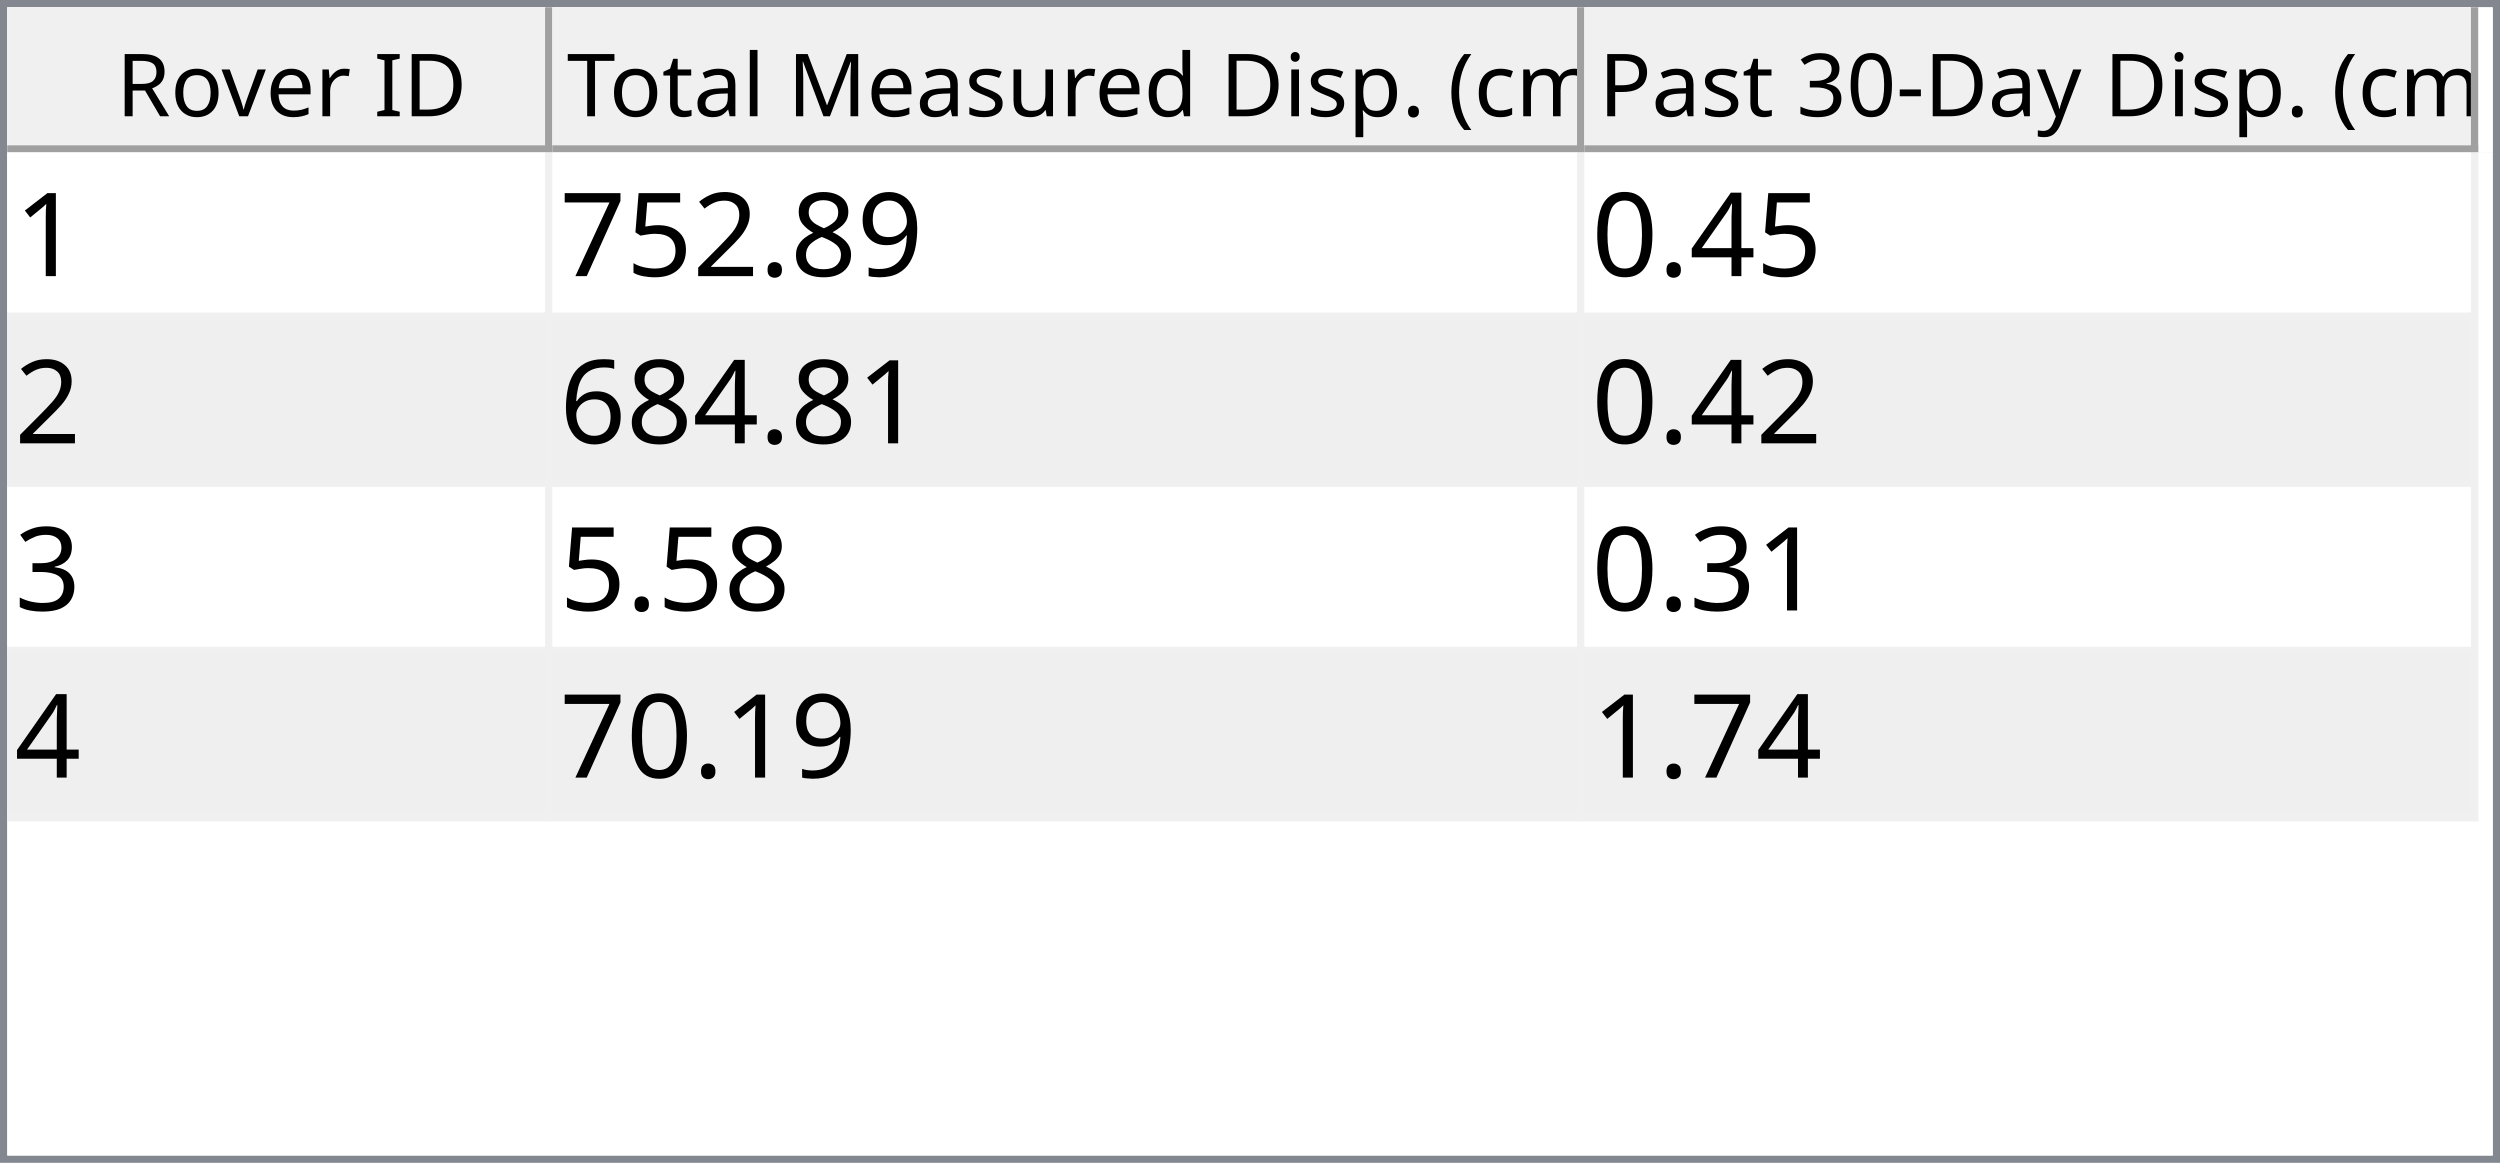
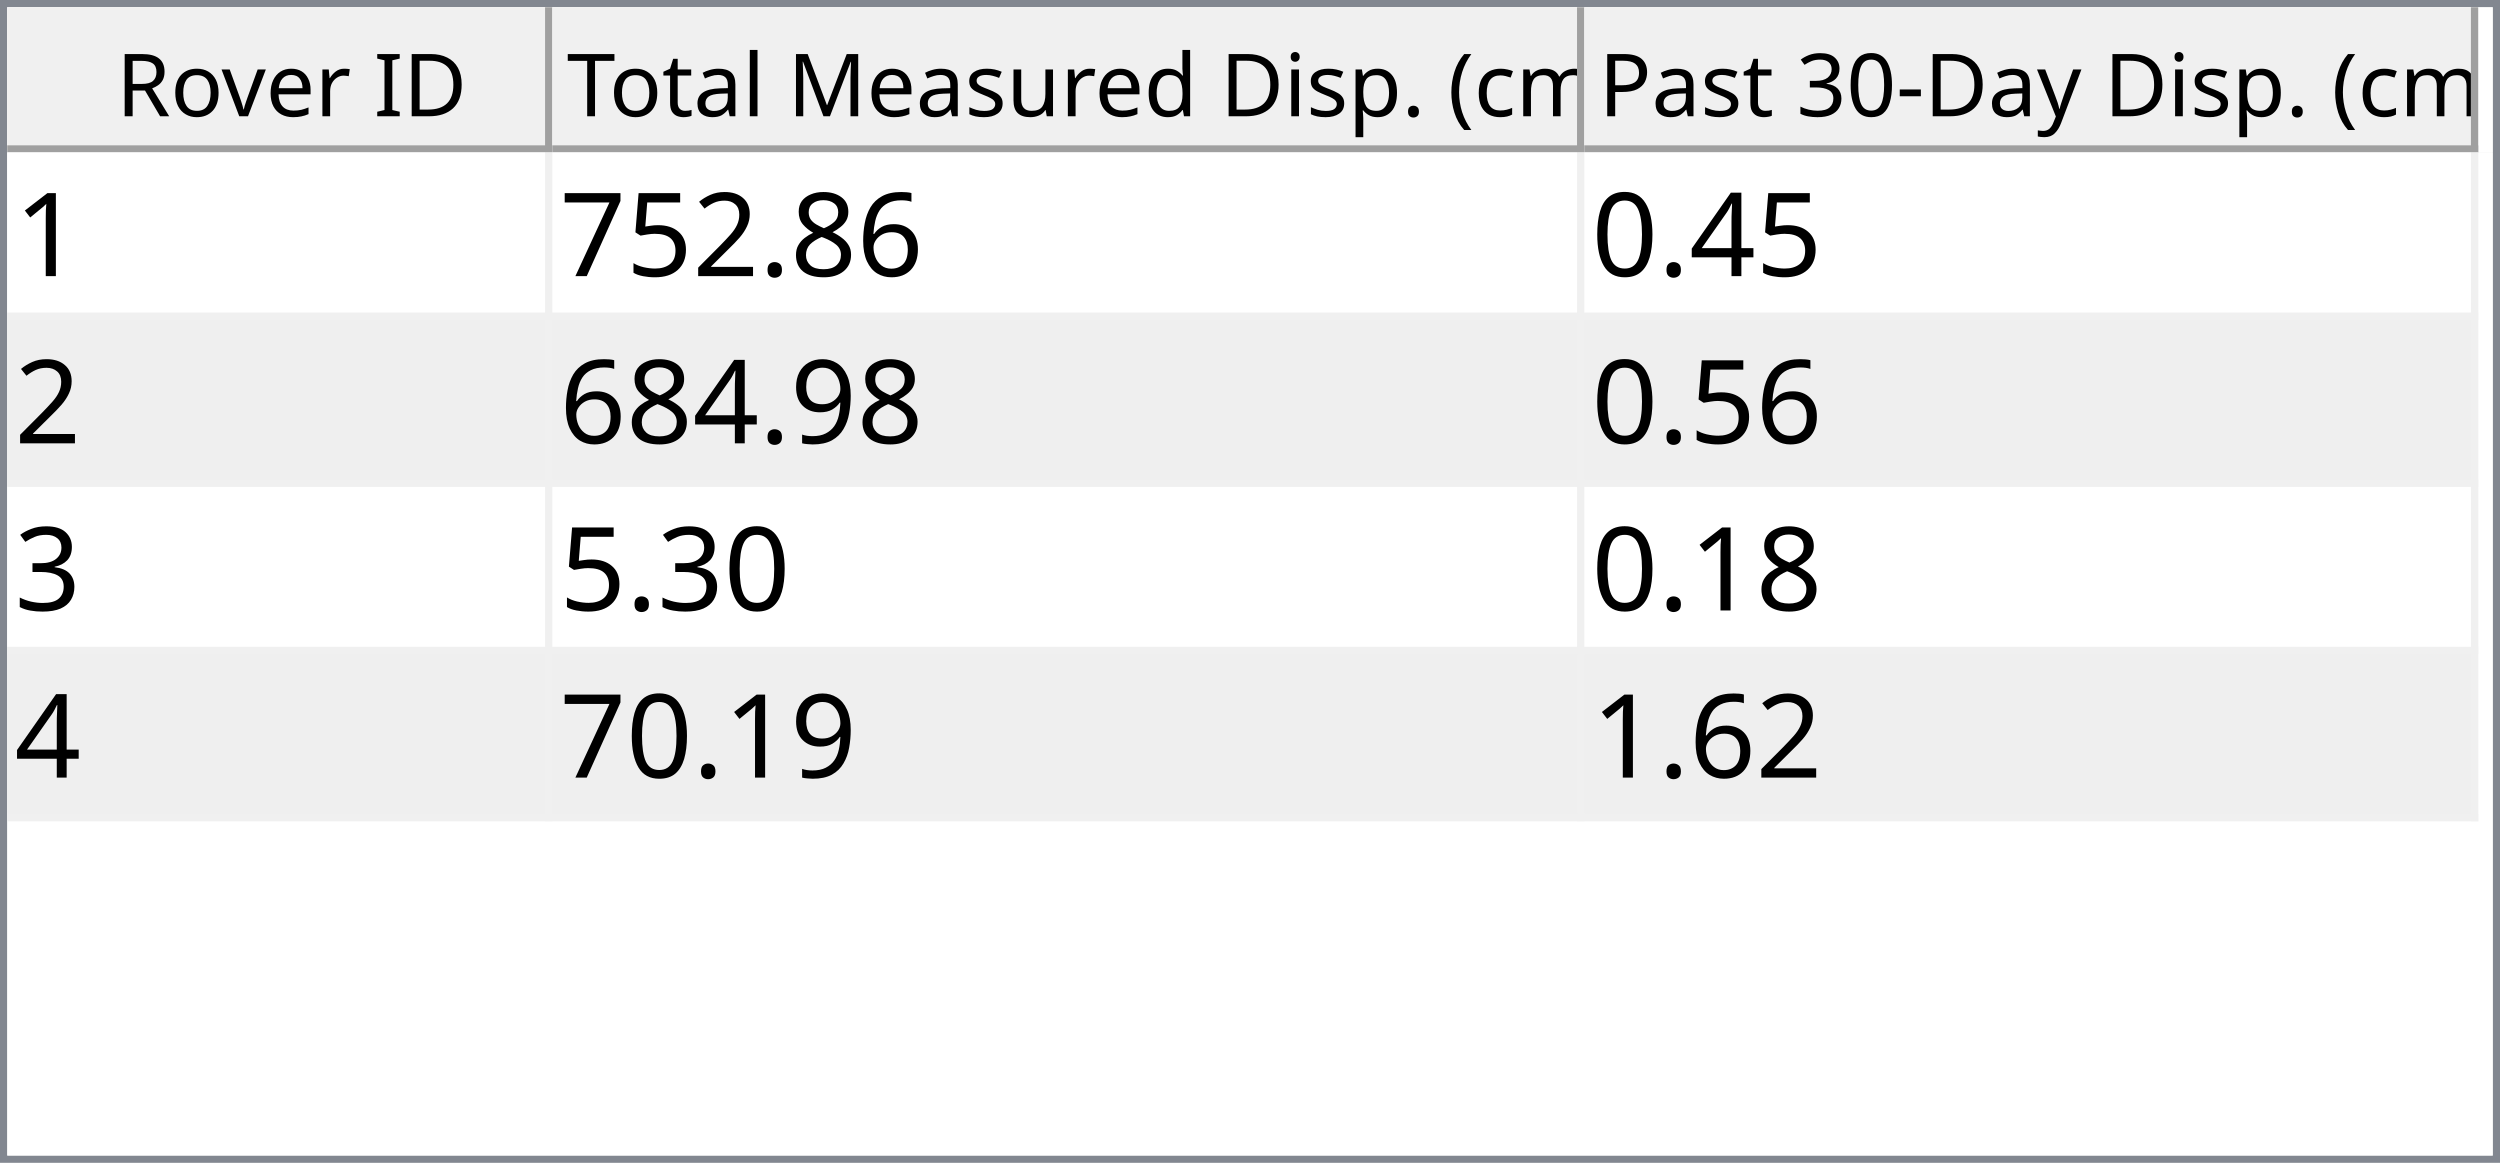
<svg xmlns="http://www.w3.org/2000/svg" style="fill-opacity:1; color-rendering:auto; color-interpolation:auto; text-rendering:auto; stroke:black; stroke-linecap:square; stroke-miterlimit:10; shape-rendering:auto; stroke-opacity:1; fill:black; stroke-dasharray:none; font-weight:normal; stroke-width:1; font-family:'Dialog'; font-style:normal; stroke-linejoin:miter; font-size:12px; stroke-dashoffset:0; image-rendering:auto;" width="344" height="160">
  <defs id="genericDefs" />
  <g>
    <defs id="defs1">
      <clipPath clipPathUnits="userSpaceOnUse" id="clipPath1">
        <path d="M0 0 L344 0 L344 160 L0 160 L0 0 Z" />
      </clipPath>
      <clipPath clipPathUnits="userSpaceOnUse" id="clipPath2">
        <path d="M0 0 L0 160 L344 160 L344 0 Z" />
      </clipPath>
      <clipPath clipPathUnits="userSpaceOnUse" id="clipPath3">
        <path d="M0 0 L0 20 L342 20 L342 0 Z" />
      </clipPath>
      <clipPath clipPathUnits="userSpaceOnUse" id="clipPath4">
        <path d="M0 0 L0 20 L75 20 L75 0 Z" />
      </clipPath>
      <clipPath clipPathUnits="userSpaceOnUse" id="clipPath5">
        <path d="M1 1 L1 19 L74 19 L74 1 Z" />
      </clipPath>
      <clipPath clipPathUnits="userSpaceOnUse" id="clipPath6">
        <path d="M0 0 L0 18 L73 18 L73 0 Z" />
      </clipPath>
      <clipPath clipPathUnits="userSpaceOnUse" id="clipPath7">
        <path d="M-0.5 -0.5 L-0.5 19.5 L74.5 19.5 L74.5 -0.5 Z" />
      </clipPath>
      <clipPath clipPathUnits="userSpaceOnUse" id="clipPath8">
        <path d="M0 0 L0 20 L142 20 L142 0 Z" />
      </clipPath>
      <clipPath clipPathUnits="userSpaceOnUse" id="clipPath9">
        <path d="M1 1 L1 19 L141 19 L141 1 Z" />
      </clipPath>
      <clipPath clipPathUnits="userSpaceOnUse" id="clipPath10">
        <path d="M0 0 L0 18 L140 18 L140 0 Z" />
      </clipPath>
      <clipPath clipPathUnits="userSpaceOnUse" id="clipPath11">
        <path d="M-0.5 -0.5 L-0.5 19.5 L141.5 19.5 L141.5 -0.5 Z" />
      </clipPath>
      <clipPath clipPathUnits="userSpaceOnUse" id="clipPath12">
        <path d="M0 0 L0 20 L123 20 L123 0 Z" />
      </clipPath>
      <clipPath clipPathUnits="userSpaceOnUse" id="clipPath13">
        <path d="M1 1 L1 19 L122 19 L122 1 Z" />
      </clipPath>
      <clipPath clipPathUnits="userSpaceOnUse" id="clipPath14">
        <path d="M0 0 L0 18 L121 18 L121 0 Z" />
      </clipPath>
      <clipPath clipPathUnits="userSpaceOnUse" id="clipPath15">
        <path d="M-0.5 -0.5 L-0.5 19.5 L122.5 19.5 L122.5 -0.5 Z" />
      </clipPath>
      <clipPath clipPathUnits="userSpaceOnUse" id="clipPath16">
        <path d="M0 0 L0 138 L342 138 L342 0 Z" />
      </clipPath>
      <clipPath clipPathUnits="userSpaceOnUse" id="clipPath17">
        <path d="M0 0 L0 92 L340 92 L340 0 Z" />
      </clipPath>
      <clipPath clipPathUnits="userSpaceOnUse" id="clipPath18">
        <path d="M-0.5 -0.5 L-0.5 91.5 L339.5 91.5 L339.5 -0.5 Z" />
      </clipPath>
      <clipPath clipPathUnits="userSpaceOnUse" id="clipPath19">
        <path d="M0 0 L0 22 L74 22 L74 0 Z" />
      </clipPath>
      <clipPath clipPathUnits="userSpaceOnUse" id="clipPath20">
        <path d="M0 0 L0 22 L141 22 L141 0 Z" />
      </clipPath>
      <clipPath clipPathUnits="userSpaceOnUse" id="clipPath21">
        <path d="M0 0 L0 22 L122 22 L122 0 Z" />
      </clipPath>
      <font horiz-adv-x="64.551" id="font1">
        <font-face ascent="107.91" descent="25.098" units-per-em="100" style="font-style:normal; font-family:Segoe UI; font-weight:normal;" />
        <missing-glyph horiz-adv-x="64.551" d="M8.109 0 L8.109 68.266 L56.453 68.266 L56.453 0 L8.109 0 ZM15.328 7.234 L49.219 7.234 L49.219 61.031 L15.328 61.031 L15.328 7.234 Z" />
        <glyph unicode="D" horiz-adv-x="70.117" d="M9.188 0 L9.188 70.016 L28.516 70.016 Q65.531 70.016 65.531 35.891 Q65.531 19.672 55.25 9.836 Q44.969 0 27.734 0 L9.188 0 ZM17.391 62.594 L17.391 7.422 L27.828 7.422 Q41.609 7.422 49.273 14.797 Q56.938 22.172 56.938 35.688 Q56.938 62.594 28.328 62.594 L17.391 62.594 Z" />
        <glyph unicode="I" horiz-adv-x="26.611" d="M17.391 0 L9.188 0 L9.188 70.016 L17.391 70.016 L17.391 0 Z" />
        <glyph unicode=" " horiz-adv-x="27.393" d="" />
        <glyph unicode="r" horiz-adv-x="34.766" d="M34.188 41.891 Q32.078 43.5 28.125 43.5 Q23 43.5 19.555 38.672 Q16.109 33.844 16.109 25.484 L16.109 0 L8.109 0 L8.109 50 L16.109 50 L16.109 39.703 L16.312 39.703 Q18.016 44.969 21.531 47.922 Q25.047 50.875 29.391 50.875 Q32.516 50.875 34.188 50.203 L34.188 41.891 Z" />
        <glyph unicode="e" horiz-adv-x="52.295" d="M48.297 23 L12.984 23 Q13.188 14.656 17.484 10.109 Q21.781 5.562 29.297 5.562 Q37.75 5.562 44.828 11.141 L44.828 3.609 Q38.234 -1.172 27.391 -1.172 Q16.797 -1.172 10.742 5.641 Q4.688 12.453 4.688 24.812 Q4.688 36.469 11.305 43.82 Q17.922 51.172 27.734 51.172 Q37.547 51.172 42.922 44.828 Q48.297 38.484 48.297 27.203 L48.297 23 ZM40.094 29.781 Q40.047 36.719 36.75 40.578 Q33.453 44.438 27.594 44.438 Q21.922 44.438 17.969 40.383 Q14.016 36.328 13.094 29.781 L40.094 29.781 Z" />
        <glyph unicode="v" horiz-adv-x="47.9" d="M47.406 50 L27.484 0 L19.625 0 L0.688 50 L9.469 50 L22.172 13.672 Q23.578 9.672 23.922 6.688 L24.125 6.688 Q24.609 10.453 25.688 13.484 L38.969 50 L47.406 50 Z" />
        <glyph unicode="o" horiz-adv-x="58.594" d="M29 -1.172 Q17.922 -1.172 11.305 5.836 Q4.688 12.844 4.688 24.422 Q4.688 37.016 11.57 44.094 Q18.453 51.172 30.172 51.172 Q41.359 51.172 47.633 44.289 Q53.906 37.406 53.906 25.203 Q53.906 13.234 47.141 6.031 Q40.375 -1.172 29 -1.172 ZM29.594 44.438 Q21.875 44.438 17.383 39.188 Q12.891 33.938 12.891 24.703 Q12.891 15.828 17.43 10.695 Q21.969 5.562 29.594 5.562 Q37.359 5.562 41.531 10.594 Q45.703 15.625 45.703 24.906 Q45.703 34.281 41.531 39.359 Q37.359 44.438 29.594 44.438 Z" />
        <glyph unicode="R" horiz-adv-x="59.814" d="M59.375 0 L49.609 0 L37.891 19.625 Q36.281 22.359 34.766 24.289 Q33.25 26.219 31.664 27.438 Q30.078 28.656 28.25 29.219 Q26.422 29.781 24.125 29.781 L17.391 29.781 L17.391 0 L9.188 0 L9.188 70.016 L30.078 70.016 Q34.672 70.016 38.555 68.867 Q42.438 67.719 45.289 65.375 Q48.141 63.031 49.758 59.547 Q51.375 56.062 51.375 51.375 Q51.375 47.703 50.273 44.656 Q49.172 41.609 47.148 39.211 Q45.125 36.812 42.266 35.133 Q39.406 33.453 35.844 32.516 L35.844 32.328 Q37.594 31.547 38.891 30.547 Q40.188 29.547 41.359 28.18 Q42.531 26.812 43.68 25.078 Q44.828 23.344 46.234 21.047 L59.375 0 ZM17.391 62.594 L17.391 37.203 L28.516 37.203 Q31.594 37.203 34.203 38.133 Q36.812 39.062 38.719 40.797 Q40.625 42.531 41.703 45.047 Q42.781 47.562 42.781 50.688 Q42.781 56.297 39.141 59.445 Q35.5 62.594 28.609 62.594 L17.391 62.594 Z" />
        <glyph unicode=")" horiz-adv-x="30.176" d="M8.297 -15.922 L1.172 -15.922 Q16.406 2.344 16.406 26.812 Q16.406 51.469 1.078 70.016 L8.297 70.016 Q23.531 52.156 23.531 26.703 Q23.531 1.375 8.297 -15.922 Z" />
        <glyph unicode="m" horiz-adv-x="86.133" d="M79.109 0 L71.094 0 L71.094 28.719 Q71.094 37.016 68.531 40.727 Q65.969 44.438 59.906 44.438 Q54.781 44.438 51.195 39.75 Q47.609 35.062 47.609 28.516 L47.609 0 L39.594 0 L39.594 29.688 Q39.594 44.438 28.219 44.438 Q22.953 44.438 19.531 40.016 Q16.109 35.594 16.109 28.516 L16.109 0 L8.109 0 L8.109 50 L16.109 50 L16.109 42.094 L16.312 42.094 Q21.625 51.172 31.844 51.172 Q36.969 51.172 40.773 48.312 Q44.578 45.453 46 40.828 Q51.562 51.172 62.594 51.172 Q79.109 51.172 79.109 30.812 L79.109 0 Z" />
        <glyph unicode="c" horiz-adv-x="46.191" d="M42.188 2.297 Q36.422 -1.172 28.516 -1.172 Q17.828 -1.172 11.258 5.789 Q4.688 12.75 4.688 23.828 Q4.688 36.188 11.766 43.68 Q18.844 51.172 30.672 51.172 Q37.25 51.172 42.281 48.734 L42.281 40.531 Q36.719 44.438 30.375 44.438 Q22.703 44.438 17.797 38.945 Q12.891 33.453 12.891 24.516 Q12.891 15.719 17.508 10.641 Q22.125 5.562 29.891 5.562 Q36.422 5.562 42.188 9.906 L42.188 2.297 Z" />
        <glyph unicode="(" horiz-adv-x="30.176" d="M29.109 -15.922 L21.969 -15.922 Q6.844 1.375 6.844 26.703 Q6.844 52.156 21.969 70.016 L29.203 70.016 Q13.875 51.469 13.875 26.812 Q13.875 2.344 29.109 -15.922 Z" />
        <glyph unicode="." horiz-adv-x="21.68" d="M10.891 -1.078 Q8.641 -1.078 7.055 0.539 Q5.469 2.156 5.469 4.391 Q5.469 6.641 7.055 8.273 Q8.641 9.906 10.891 9.906 Q13.188 9.906 14.797 8.273 Q16.406 6.641 16.406 4.391 Q16.406 2.156 14.797 0.539 Q13.188 -1.078 10.891 -1.078 Z" />
        <glyph unicode="p" horiz-adv-x="58.789" d="M16.312 7.234 L16.109 7.234 L16.109 -23 L8.109 -23 L8.109 50 L16.109 50 L16.109 41.219 L16.312 41.219 Q22.219 51.172 33.594 51.172 Q43.266 51.172 48.688 44.461 Q54.109 37.75 54.109 26.469 Q54.109 13.922 48 6.375 Q41.891 -1.172 31.297 -1.172 Q21.578 -1.172 16.312 7.234 ZM16.109 27.391 L16.109 20.406 Q16.109 14.203 20.141 9.883 Q24.172 5.562 30.375 5.562 Q37.641 5.562 41.773 11.133 Q45.906 16.703 45.906 26.609 Q45.906 34.969 42.047 39.703 Q38.188 44.438 31.594 44.438 Q24.609 44.438 20.359 39.578 Q16.109 34.719 16.109 27.391 Z" />
        <glyph unicode="i" horiz-adv-x="24.219" d="M12.203 62.703 Q10.062 62.703 8.547 64.164 Q7.031 65.625 7.031 67.875 Q7.031 70.125 8.547 71.609 Q10.062 73.094 12.203 73.094 Q14.406 73.094 15.945 71.609 Q17.484 70.125 17.484 67.875 Q17.484 65.719 15.945 64.211 Q14.406 62.703 12.203 62.703 ZM16.109 0 L8.109 0 L8.109 50 L16.109 50 L16.109 0 Z" />
        <glyph unicode="d" horiz-adv-x="58.887" d="M50.781 0 L42.781 0 L42.781 8.5 L42.578 8.5 Q37.016 -1.172 25.391 -1.172 Q15.969 -1.172 10.328 5.539 Q4.688 12.25 4.688 23.828 Q4.688 36.234 10.938 43.703 Q17.188 51.172 27.594 51.172 Q37.891 51.172 42.578 43.062 L42.781 43.062 L42.781 74.031 L50.781 74.031 L50.781 0 ZM42.781 22.609 L42.781 29.984 Q42.781 36.031 38.773 40.234 Q34.766 44.438 28.609 44.438 Q21.297 44.438 17.094 39.062 Q12.891 33.688 12.891 24.219 Q12.891 15.578 16.922 10.57 Q20.953 5.562 27.734 5.562 Q34.422 5.562 38.602 10.398 Q42.781 15.234 42.781 22.609 Z" />
        <glyph unicode="u" horiz-adv-x="56.592" d="M48.531 0 L40.531 0 L40.531 7.906 L40.328 7.906 Q35.359 -1.172 24.906 -1.172 Q7.031 -1.172 7.031 20.125 L7.031 50 L14.984 50 L14.984 21.391 Q14.984 5.562 27.094 5.562 Q32.953 5.562 36.742 9.883 Q40.531 14.203 40.531 21.188 L40.531 50 L48.531 50 L48.531 0 Z" />
        <glyph unicode="s" horiz-adv-x="42.432" d="M5.078 1.812 L5.078 10.406 Q11.625 5.562 19.484 5.562 Q30.031 5.562 30.031 12.594 Q30.031 14.594 29.125 15.992 Q28.219 17.391 26.68 18.461 Q25.141 19.531 23.07 20.383 Q21 21.234 18.609 22.172 Q15.281 23.484 12.766 24.828 Q10.25 26.172 8.57 27.859 Q6.891 29.547 6.031 31.695 Q5.172 33.844 5.172 36.719 Q5.172 40.234 6.789 42.945 Q8.406 45.656 11.086 47.484 Q13.766 49.312 17.211 50.242 Q20.656 51.172 24.312 51.172 Q30.812 51.172 35.938 48.922 L35.938 40.828 Q30.422 44.438 23.25 44.438 Q21 44.438 19.195 43.922 Q17.391 43.406 16.094 42.477 Q14.797 41.547 14.086 40.258 Q13.375 38.969 13.375 37.406 Q13.375 35.453 14.086 34.133 Q14.797 32.812 16.164 31.789 Q17.531 30.766 19.484 29.938 Q21.438 29.109 23.922 28.125 Q27.25 26.859 29.883 25.516 Q32.516 24.172 34.375 22.484 Q36.234 20.797 37.234 18.602 Q38.234 16.406 38.234 13.375 Q38.234 9.672 36.602 6.938 Q34.969 4.203 32.234 2.398 Q29.5 0.594 25.93 -0.289 Q22.359 -1.172 18.453 -1.172 Q10.75 -1.172 5.078 1.812 Z" />
        <glyph unicode="M" horiz-adv-x="89.795" d="M80.562 0 L72.406 0 L72.406 46.969 Q72.406 52.547 73.094 60.594 L72.906 60.594 Q71.734 55.859 70.797 53.812 L46.875 0 L42.875 0 L19 53.422 Q17.969 55.766 16.891 60.594 L16.703 60.594 Q17.094 56.391 17.094 46.875 L17.094 0 L9.188 0 L9.188 70.016 L20.016 70.016 L41.5 21.188 Q44 15.578 44.734 12.797 L45.016 12.797 Q47.125 18.562 48.391 21.391 L70.312 70.016 L80.562 70.016 L80.562 0 Z" />
        <glyph unicode="l" horiz-adv-x="24.219" d="M16.109 0 L8.109 0 L8.109 74.031 L16.109 74.031 L16.109 0 Z" />
        <glyph unicode="a" horiz-adv-x="50.879" d="M43.891 0 L35.891 0 L35.891 7.812 L35.688 7.812 Q30.469 -1.172 20.312 -1.172 Q12.844 -1.172 8.617 2.781 Q4.391 6.734 4.391 13.281 Q4.391 27.297 20.906 29.594 L35.891 31.688 Q35.891 44.438 25.594 44.438 Q16.547 44.438 9.281 38.281 L9.281 46.484 Q16.656 51.172 26.266 51.172 Q43.891 51.172 43.891 32.516 L43.891 0 ZM35.891 25.297 L23.828 23.641 Q18.266 22.859 15.43 20.875 Q12.594 18.891 12.594 13.875 Q12.594 10.203 15.211 7.883 Q17.828 5.562 22.172 5.562 Q28.125 5.562 32.008 9.742 Q35.891 13.922 35.891 20.312 L35.891 25.297 Z" />
        <glyph unicode="t" horiz-adv-x="33.887" d="M31.297 0.484 Q28.469 -1.078 23.828 -1.078 Q10.688 -1.078 10.688 13.578 L10.688 43.172 L2.094 43.172 L2.094 50 L10.688 50 L10.688 62.203 L18.703 64.797 L18.703 50 L31.297 50 L31.297 43.172 L18.703 43.172 L18.703 14.984 Q18.703 9.969 20.414 7.82 Q22.125 5.672 26.078 5.672 Q29.109 5.672 31.297 7.328 L31.297 0.484 Z" />
        <glyph unicode="T" horiz-adv-x="52.393" d="M50.594 62.594 L30.375 62.594 L30.375 0 L22.172 0 L22.172 62.594 L2 62.594 L2 70.016 L50.594 70.016 L50.594 62.594 Z" />
        <glyph unicode="y" horiz-adv-x="48.389" d="M47.906 50 L24.906 -8.016 Q18.75 -23.531 7.625 -23.531 Q4.5 -23.531 2.391 -22.906 L2.391 -15.719 Q4.984 -16.609 7.125 -16.609 Q13.188 -16.609 16.219 -9.375 L20.219 0.094 L0.688 50 L9.578 50 L23.094 11.531 Q23.344 10.797 24.125 7.719 L24.422 7.719 Q24.656 8.891 25.391 11.422 L39.594 50 L47.906 50 Z" />
        <glyph unicode="-" horiz-adv-x="39.99" d="M33.688 24.703 L7.031 24.703 L7.031 31 L33.688 31 L33.688 24.703 Z" />
        <glyph unicode="0" horiz-adv-x="53.906" d="M49.812 35.297 Q49.812 26.516 48.219 19.727 Q46.625 12.938 43.625 8.273 Q40.625 3.609 36.258 1.195 Q31.891 -1.219 26.312 -1.219 Q21.047 -1.219 16.922 1.102 Q12.797 3.422 9.961 7.867 Q7.125 12.312 5.664 18.781 Q4.203 25.25 4.203 33.594 Q4.203 42.781 5.742 49.812 Q7.281 56.844 10.258 61.602 Q13.234 66.359 17.656 68.773 Q22.078 71.188 27.781 71.188 Q49.812 71.188 49.812 35.297 ZM41.609 34.516 Q41.609 64.406 27.391 64.406 Q12.406 64.406 12.406 33.984 Q12.406 5.609 27.094 5.609 Q41.609 5.609 41.609 34.516 Z" />
        <glyph unicode="3" horiz-adv-x="53.906" d="M46.531 19.828 Q46.531 15.094 44.75 11.211 Q42.969 7.328 39.719 4.57 Q36.469 1.812 31.93 0.297 Q27.391 -1.219 21.922 -1.219 Q11.922 -1.219 6 2.594 L6 11.188 Q13.094 5.609 22.219 5.609 Q25.875 5.609 28.828 6.539 Q31.781 7.469 33.906 9.227 Q36.031 10.984 37.18 13.477 Q38.328 15.969 38.328 19.094 Q38.328 32.812 18.797 32.812 L12.984 32.812 L12.984 39.594 L18.5 39.594 Q35.797 39.594 35.797 52.484 Q35.797 64.406 22.609 64.406 Q15.188 64.406 8.688 59.422 L8.688 67.188 Q15.375 71.188 24.609 71.188 Q29 71.188 32.57 69.969 Q36.141 68.75 38.68 66.555 Q41.219 64.359 42.609 61.281 Q44 58.203 44 54.5 Q44 40.672 30.031 36.719 L30.031 36.531 Q33.594 36.141 36.625 34.797 Q39.656 33.453 41.852 31.305 Q44.047 29.156 45.289 26.25 Q46.531 23.344 46.531 19.828 Z" />
        <glyph unicode="P" horiz-adv-x="56.006" d="M17.391 26.469 L17.391 0 L9.188 0 L9.188 70.016 L28.422 70.016 Q39.656 70.016 45.828 64.547 Q52 59.078 52 49.125 Q52 39.156 45.141 32.812 Q38.281 26.469 26.609 26.469 L17.391 26.469 ZM17.391 62.594 L17.391 33.891 L25.984 33.891 Q34.469 33.891 38.938 37.773 Q43.406 41.656 43.406 48.734 Q43.406 62.594 27 62.594 L17.391 62.594 Z" />
      </font>
      <font horiz-adv-x="75.0" id="font2">
        <font-face ascent="100.537" descent="21.973" units-per-em="100" style="font-style:normal; font-family:sans-serif; font-weight:normal;" />
        <missing-glyph horiz-adv-x="75.0" d="M12.5 0 L12.5 62.5 L62.5 62.5 L62.5 0 L12.5 0 ZM14.062 1.562 L60.938 1.562 L60.938 60.938 L14.062 60.938 L14.062 1.562 Z" />
        <glyph unicode="1" horiz-adv-x="55.615" d="M37.25 0 L28.469 0 L28.469 56 Q25.297 52.984 20.141 49.953 Q14.984 46.922 10.891 45.406 L10.891 53.906 Q18.266 57.375 23.781 62.305 Q29.297 67.234 31.594 71.875 L37.25 71.875 L37.25 0 Z" />
-         <glyph unicode="9" horiz-adv-x="55.615" d="M5.469 16.547 L13.922 17.328 Q14.984 11.375 18.016 8.688 Q21.047 6 25.781 6 Q29.828 6 32.883 7.859 Q35.938 9.719 37.891 12.82 Q39.844 15.922 41.164 21.195 Q42.484 26.469 42.484 31.938 Q42.484 32.516 42.438 33.688 Q39.797 29.5 35.234 26.883 Q30.672 24.266 25.344 24.266 Q16.453 24.266 10.305 30.711 Q4.156 37.156 4.156 47.703 Q4.156 58.594 10.578 65.234 Q17 71.875 26.656 71.875 Q33.641 71.875 39.43 68.117 Q45.219 64.359 48.219 57.398 Q51.219 50.438 51.219 37.25 Q51.219 23.531 48.242 15.406 Q45.266 7.281 39.383 3.031 Q33.5 -1.219 25.594 -1.219 Q17.188 -1.219 11.867 3.445 Q6.547 8.109 5.469 16.547 ZM41.453 48.141 Q41.453 55.719 37.43 60.156 Q33.406 64.594 27.734 64.594 Q21.875 64.594 17.531 59.812 Q13.188 55.031 13.188 47.406 Q13.188 40.578 17.312 36.305 Q21.438 32.031 27.484 32.031 Q33.594 32.031 37.523 36.305 Q41.453 40.578 41.453 48.141 Z" />
+         <glyph unicode="6" horiz-adv-x="55.615" d="M49.75 54.047 L41.016 53.375 Q39.844 58.547 37.703 60.891 Q34.125 64.656 28.906 64.656 Q24.703 64.656 21.531 62.312 Q17.391 59.281 14.992 53.469 Q12.594 47.656 12.5 36.922 Q15.672 41.75 20.266 44.094 Q24.859 46.438 29.891 46.438 Q38.672 46.438 44.852 39.969 Q51.031 33.5 51.031 23.25 Q51.031 16.5 48.125 10.719 Q45.219 4.938 40.141 1.859 Q35.062 -1.219 28.609 -1.219 Q17.625 -1.219 10.695 6.859 Q3.766 14.938 3.766 33.5 Q3.766 54.25 11.422 63.672 Q18.109 71.875 29.438 71.875 Q37.891 71.875 43.289 67.141 Q48.688 62.406 49.75 54.047 ZM13.875 23.188 Q13.875 18.656 15.797 14.508 Q17.719 10.359 21.188 8.18 Q24.656 6 28.469 6 Q34.031 6 38.039 10.492 Q42.047 14.984 42.047 22.703 Q42.047 30.125 38.086 34.398 Q34.125 38.672 28.125 38.672 Q22.172 38.672 18.023 34.398 Q13.875 30.125 13.875 23.188 Z" />
        <glyph unicode="8" horiz-adv-x="55.615" d="M17.672 38.812 Q12.203 40.828 9.57 44.539 Q6.938 48.25 6.938 53.422 Q6.938 61.234 12.555 66.555 Q18.172 71.875 27.484 71.875 Q36.859 71.875 42.578 66.43 Q48.297 60.984 48.297 53.172 Q48.297 48.188 45.68 44.508 Q43.062 40.828 37.75 38.812 Q44.344 36.672 47.781 31.883 Q51.219 27.094 51.219 20.453 Q51.219 11.281 44.727 5.031 Q38.234 -1.219 27.641 -1.219 Q17.047 -1.219 10.547 5.055 Q4.047 11.328 4.047 20.703 Q4.047 27.688 7.594 32.398 Q11.141 37.109 17.672 38.812 ZM15.922 53.719 Q15.922 48.641 19.195 45.414 Q22.469 42.188 27.688 42.188 Q32.766 42.188 36.016 45.383 Q39.266 48.578 39.266 53.219 Q39.266 58.062 35.914 61.359 Q32.562 64.656 27.594 64.656 Q22.562 64.656 19.242 61.43 Q15.922 58.203 15.922 53.719 ZM13.094 20.656 Q13.094 16.891 14.875 13.375 Q16.656 9.859 20.172 7.93 Q23.688 6 27.734 6 Q34.031 6 38.133 10.055 Q42.234 14.109 42.234 20.359 Q42.234 26.703 38.016 30.859 Q33.797 35.016 27.438 35.016 Q21.234 35.016 17.164 30.914 Q13.094 26.812 13.094 20.656 Z" />
        <glyph unicode="." horiz-adv-x="27.783" d="M9.078 0 L9.078 10.016 L19.094 10.016 L19.094 0 L9.078 0 Z" />
        <glyph unicode="2" horiz-adv-x="55.615" d="M50.344 8.453 L50.344 0 L3.031 0 Q2.938 3.172 4.047 6.109 Q5.859 10.938 9.836 15.625 Q13.812 20.312 21.344 26.469 Q33.016 36.031 37.117 41.625 Q41.219 47.219 41.219 52.203 Q41.219 57.422 37.477 61.008 Q33.734 64.594 27.734 64.594 Q21.391 64.594 17.578 60.789 Q13.766 56.984 13.719 50.25 L4.688 51.172 Q5.609 61.281 11.664 66.578 Q17.719 71.875 27.938 71.875 Q38.234 71.875 44.242 66.164 Q50.25 60.453 50.25 52 Q50.25 47.703 48.492 43.555 Q46.734 39.406 42.656 34.812 Q38.578 30.219 29.109 22.219 Q21.188 15.578 18.945 13.211 Q16.703 10.844 15.234 8.453 L50.344 8.453 Z" />
        <glyph unicode="5" horiz-adv-x="55.615" d="M4.156 18.75 L13.375 19.531 Q14.406 12.797 18.141 9.398 Q21.875 6 27.156 6 Q33.5 6 37.891 10.789 Q42.281 15.578 42.281 23.484 Q42.281 31 38.062 35.352 Q33.844 39.703 27 39.703 Q22.75 39.703 19.336 37.773 Q15.922 35.844 13.969 32.766 L5.719 33.844 L12.641 70.609 L48.25 70.609 L48.25 62.203 L19.672 62.203 L15.828 42.969 Q22.266 47.469 29.344 47.469 Q38.719 47.469 45.164 40.969 Q51.609 34.469 51.609 24.266 Q51.609 14.547 45.953 7.469 Q39.062 -1.219 27.156 -1.219 Q17.391 -1.219 11.211 4.25 Q5.031 9.719 4.156 18.75 Z" />
        <glyph unicode="7" horiz-adv-x="55.615" d="M4.734 62.203 L4.734 70.656 L51.078 70.656 L51.078 63.812 Q44.234 56.547 37.523 44.484 Q30.812 32.422 27.156 19.672 Q24.516 10.688 23.781 0 L14.75 0 Q14.891 8.453 18.062 20.414 Q21.234 32.375 27.172 43.484 Q33.109 54.594 39.797 62.203 L4.734 62.203 Z" />
        <glyph unicode="4" horiz-adv-x="55.615" d="M32.328 0 L32.328 17.141 L1.266 17.141 L1.266 25.203 L33.938 71.578 L41.109 71.578 L41.109 25.203 L50.781 25.203 L50.781 17.141 L41.109 17.141 L41.109 0 L32.328 0 ZM32.328 25.203 L32.328 57.469 L9.906 25.203 L32.328 25.203 Z" />
        <glyph unicode="0" horiz-adv-x="55.615" d="M4.156 35.297 Q4.156 48 6.766 55.742 Q9.375 63.484 14.523 67.68 Q19.672 71.875 27.484 71.875 Q33.25 71.875 37.594 69.555 Q41.938 67.234 44.773 62.867 Q47.609 58.5 49.219 52.227 Q50.828 45.953 50.828 35.297 Q50.828 22.703 48.242 14.969 Q45.656 7.234 40.508 3.008 Q35.359 -1.219 27.484 -1.219 Q17.141 -1.219 11.234 6.203 Q4.156 15.141 4.156 35.297 ZM13.188 35.297 Q13.188 17.672 17.312 11.836 Q21.438 6 27.484 6 Q33.547 6 37.672 11.859 Q41.797 17.719 41.797 35.297 Q41.797 52.984 37.672 58.789 Q33.547 64.594 27.391 64.594 Q21.344 64.594 17.719 59.469 Q13.188 52.938 13.188 35.297 Z" />
-         <glyph unicode="6" horiz-adv-x="55.615" d="M49.75 54.047 L41.016 53.375 Q39.844 58.547 37.703 60.891 Q34.125 64.656 28.906 64.656 Q24.703 64.656 21.531 62.312 Q17.391 59.281 14.992 53.469 Q12.594 47.656 12.5 36.922 Q15.672 41.75 20.266 44.094 Q24.859 46.438 29.891 46.438 Q38.672 46.438 44.852 39.969 Q51.031 33.5 51.031 23.25 Q51.031 16.5 48.125 10.719 Q45.219 4.938 40.141 1.859 Q35.062 -1.219 28.609 -1.219 Q17.625 -1.219 10.695 6.859 Q3.766 14.938 3.766 33.5 Q3.766 54.25 11.422 63.672 Q18.109 71.875 29.438 71.875 Q37.891 71.875 43.289 67.141 Q48.688 62.406 49.75 54.047 ZM13.875 23.188 Q13.875 18.656 15.797 14.508 Q17.719 10.359 21.188 8.18 Q24.656 6 28.469 6 Q34.031 6 38.039 10.492 Q42.047 14.984 42.047 22.703 Q42.047 30.125 38.086 34.398 Q34.125 38.672 28.125 38.672 Q22.172 38.672 18.023 34.398 Q13.875 30.125 13.875 23.188 Z" />
+         <glyph unicode="9" horiz-adv-x="55.615" d="M5.469 16.547 L13.922 17.328 Q14.984 11.375 18.016 8.688 Q21.047 6 25.781 6 Q29.828 6 32.883 7.859 Q35.938 9.719 37.891 12.82 Q39.844 15.922 41.164 21.195 Q42.484 26.469 42.484 31.938 Q42.484 32.516 42.438 33.688 Q39.797 29.5 35.234 26.883 Q30.672 24.266 25.344 24.266 Q16.453 24.266 10.305 30.711 Q4.156 37.156 4.156 47.703 Q4.156 58.594 10.578 65.234 Q17 71.875 26.656 71.875 Q33.641 71.875 39.43 68.117 Q45.219 64.359 48.219 57.398 Q51.219 50.438 51.219 37.25 Q51.219 23.531 48.242 15.406 Q45.266 7.281 39.383 3.031 Q33.5 -1.219 25.594 -1.219 Q17.188 -1.219 11.867 3.445 Q6.547 8.109 5.469 16.547 ZM41.453 48.141 Q41.453 55.719 37.43 60.156 Q33.406 64.594 27.734 64.594 Q21.875 64.594 17.531 59.812 Q13.188 55.031 13.188 47.406 Q13.188 40.578 17.312 36.305 Q21.438 32.031 27.484 32.031 Q33.594 32.031 37.523 36.305 Q41.453 40.578 41.453 48.141 Z" />
        <glyph unicode="3" horiz-adv-x="55.615" d="M4.203 18.891 L12.984 20.062 Q14.5 12.594 18.141 9.297 Q21.781 6 27 6 Q33.203 6 37.477 10.297 Q41.75 14.594 41.75 20.953 Q41.75 27 37.797 30.93 Q33.844 34.859 27.734 34.859 Q25.25 34.859 21.531 33.891 L22.516 41.609 Q23.391 41.5 23.922 41.5 Q29.547 41.5 34.039 44.43 Q38.531 47.359 38.531 53.469 Q38.531 58.297 35.258 61.477 Q31.984 64.656 26.812 64.656 Q21.688 64.656 18.266 61.43 Q14.844 58.203 13.875 51.766 L5.078 53.328 Q6.688 62.156 12.398 67.016 Q18.109 71.875 26.609 71.875 Q32.469 71.875 37.398 69.359 Q42.328 66.844 44.945 62.5 Q47.562 58.156 47.562 53.266 Q47.562 48.641 45.07 44.828 Q42.578 41.016 37.703 38.766 Q44.047 37.312 47.562 32.695 Q51.078 28.078 51.078 21.141 Q51.078 11.766 44.242 5.25 Q37.406 -1.266 26.953 -1.266 Q17.531 -1.266 11.305 4.352 Q5.078 9.969 4.203 18.891 Z" />
      </font>
    </defs>
    <g style="fill:white; stroke:white;">
      <rect x="0" y="0" width="344" style="clip-path:url(#clipPath1); stroke:none;" height="160" />
    </g>
    <g style="fill:white; text-rendering:optimizeSpeed; color-rendering:optimizeSpeed; image-rendering:optimizeSpeed; shape-rendering:crispEdges; stroke:white; color-interpolation:sRGB;">
      <rect x="0" width="344" height="160" y="0" style="stroke:none;" />
      <path style="stroke:none;" d="M0 160 L344 160 L344 0 L0 0 Z" />
    </g>
    <g style="fill:rgb(240,240,240); font-family:'Segoe UI'; stroke:rgb(240,240,240);">
      <rect x="0" y="0" width="344" style="clip-path:url(#clipPath2); stroke:none;" height="160" />
    </g>
    <g style="fill:rgb(130,135,144); font-family:'Segoe UI'; stroke:rgb(130,135,144);">
      <path d="M0 0 L344 0 L344 160 L0 160 L0 0 ZM1 1 L343 1 L343 159 L1 159 L1 1 Z" style="fill-rule:evenodd; clip-path:url(#clipPath2); stroke:none;" />
    </g>
    <g style="fill:white; font-family:'Segoe UI'; stroke:white;" transform="translate(1,1)">
      <rect x="0" y="0" width="342" style="clip-path:url(#clipPath3); stroke:none;" height="20" />
    </g>
    <g style="fill:rgb(240,240,240); font-family:'Segoe UI'; stroke:rgb(240,240,240);" transform="translate(1,1)">
      <rect x="0" y="0" width="75" style="clip-path:url(#clipPath4); stroke:none;" height="20" />
    </g>
    <g style="font-family:'Segoe UI';" transform="translate(2,2)">
      <text x="14" xml:space="preserve" y="14" style="clip-path:url(#clipPath6); stroke:none;">Rover ID</text>
    </g>
    <g style="fill:rgb(160,160,160); font-family:'Segoe UI'; stroke:rgb(160,160,160); stroke-linejoin:bevel;" transform="translate(1.5,1.5)">
      <line x1="74" x2="74" y1="0" style="fill:none; clip-path:url(#clipPath7);" y2="19" />
    </g>
    <g style="fill:rgb(160,160,160); font-family:'Segoe UI'; stroke:rgb(160,160,160); stroke-linejoin:bevel;" transform="matrix(1,0,0,1,1,1) translate(0.5,0.5)">
      <line x1="0" x2="74" y1="19" style="fill:none; clip-path:url(#clipPath7);" y2="19" />
    </g>
    <g style="fill:rgb(240,240,240); font-family:'Segoe UI'; stroke:rgb(240,240,240);" transform="translate(76,1)">
      <rect x="0" y="0" width="142" style="clip-path:url(#clipPath8); stroke:none;" height="20" />
    </g>
    <g style="font-family:'Segoe UI';" transform="translate(77,2)">
      <text x="1" xml:space="preserve" y="14" style="clip-path:url(#clipPath10); stroke:none;">Total Measured Disp. (cm)</text>
    </g>
    <g style="fill:rgb(160,160,160); font-family:'Segoe UI'; stroke:rgb(160,160,160); stroke-linejoin:bevel;" transform="translate(76.5,1.5)">
      <line x1="141" x2="141" y1="0" style="fill:none; clip-path:url(#clipPath11);" y2="19" />
    </g>
    <g style="fill:rgb(160,160,160); font-family:'Segoe UI'; stroke:rgb(160,160,160); stroke-linejoin:bevel;" transform="matrix(1,0,0,1,76,1) translate(0.5,0.5)">
      <line x1="0" x2="141" y1="19" style="fill:none; clip-path:url(#clipPath11);" y2="19" />
    </g>
    <g style="fill:rgb(240,240,240); font-family:'Segoe UI'; stroke:rgb(240,240,240);" transform="translate(218,1)">
      <rect x="0" y="0" width="123" style="clip-path:url(#clipPath12); stroke:none;" height="20" />
    </g>
    <g style="font-family:'Segoe UI';" transform="translate(219,2)">
      <text x="1" xml:space="preserve" y="14" style="clip-path:url(#clipPath14); stroke:none;">Past 30-Day Disp. (cm)</text>
    </g>
    <g style="fill:rgb(160,160,160); font-family:'Segoe UI'; stroke:rgb(160,160,160); stroke-linejoin:bevel;" transform="translate(218.5,1.5)">
      <line x1="122" x2="122" y1="0" style="fill:none; clip-path:url(#clipPath15);" y2="19" />
    </g>
    <g style="fill:rgb(160,160,160); font-family:'Segoe UI'; stroke:rgb(160,160,160); stroke-linejoin:bevel;" transform="matrix(1,0,0,1,218,1) translate(0.5,0.5)">
      <line x1="0" x2="122" y1="19" style="fill:none; clip-path:url(#clipPath15);" y2="19" />
    </g>
    <g style="fill:white; font-family:'Segoe UI'; stroke:white;" transform="translate(1,21)">
      <rect x="0" y="0" width="342" style="clip-path:url(#clipPath16); stroke:none;" height="138" />
    </g>
    <g style="fill:rgb(240,240,240); font-size:16px; font-family:sans-serif; stroke:rgb(240,240,240);" transform="translate(1,21)">
      <rect x="0" y="0" width="340" style="clip-path:url(#clipPath17); stroke:none;" height="92" />
      <line transform="translate(0.5,0.5)" x1="0" x2="339" y1="22" style="clip-path:url(#clipPath18); fill:none; stroke-linejoin:bevel;" y2="22" />
    </g>
    <g transform="matrix(1,0,0,1,1,21) translate(0.5,0.5)" style="fill:rgb(240,240,240); font-size:16px; font-family:sans-serif; stroke:rgb(240,240,240); stroke-linejoin:bevel;">
      <line x1="0" x2="339" y1="45" style="fill:none; clip-path:url(#clipPath18);" y2="45" />
    </g>
    <g transform="matrix(1,0,0,1,1,21) translate(0.5,0.5)" style="fill:rgb(240,240,240); font-size:16px; font-family:sans-serif; stroke:rgb(240,240,240); stroke-linejoin:bevel;">
      <line x1="0" x2="339" y1="68" style="fill:none; clip-path:url(#clipPath18);" y2="68" />
    </g>
    <g transform="matrix(1,0,0,1,1,21) translate(0.5,0.5)" style="fill:rgb(240,240,240); font-size:16px; font-family:sans-serif; stroke:rgb(240,240,240); stroke-linejoin:bevel;">
      <line x1="0" x2="339" y1="91" style="fill:none; clip-path:url(#clipPath18);" y2="91" />
    </g>
    <g transform="matrix(1,0,0,1,1,21) translate(0.5,0.5)" style="fill:rgb(240,240,240); font-size:16px; font-family:sans-serif; stroke:rgb(240,240,240); stroke-linejoin:bevel;">
      <line x1="74" x2="74" y1="0" style="fill:none; clip-path:url(#clipPath18);" y2="91" />
    </g>
    <g transform="matrix(1,0,0,1,1,21) translate(0.5,0.5)" style="fill:rgb(240,240,240); font-size:16px; font-family:sans-serif; stroke:rgb(240,240,240); stroke-linejoin:bevel;">
      <line x1="216" x2="216" y1="0" style="fill:none; clip-path:url(#clipPath18);" y2="91" />
    </g>
    <g transform="matrix(1,0,0,1,1,21) translate(0.5,0.5)" style="fill:rgb(240,240,240); font-size:16px; font-family:sans-serif; stroke:rgb(240,240,240); stroke-linejoin:bevel;">
      <line x1="339" x2="339" y1="0" style="fill:none; clip-path:url(#clipPath18);" y2="91" />
    </g>
    <g style="fill:white; font-size:16px; font-family:sans-serif; stroke:white;" transform="matrix(1,0,0,1,1,21)">
      <rect x="0" y="0" width="74" style="clip-path:url(#clipPath19); stroke:none;" height="22" />
      <text x="1" y="17" style="fill:black; clip-path:url(#clipPath19); stroke:none;" xml:space="preserve">1</text>
    </g>
    <g style="fill:white; font-size:16px; font-family:sans-serif; stroke:white;" transform="matrix(1,0,0,1,1,21) translate(75,0)">
      <rect x="0" y="0" width="141" style="clip-path:url(#clipPath20); stroke:none;" height="22" />
-       <text x="1" y="17" style="fill:black; clip-path:url(#clipPath20); stroke:none;" xml:space="preserve">752.89</text>
+       <text x="1" y="17" style="fill:black; clip-path:url(#clipPath20); stroke:none;" xml:space="preserve">752.86</text>
    </g>
    <g style="fill:white; font-size:16px; font-family:sans-serif; stroke:white;" transform="matrix(1,0,0,1,1,21) translate(217,0)">
      <rect x="0" y="0" width="122" style="clip-path:url(#clipPath21); stroke:none;" height="22" />
      <text x="1" y="17" style="fill:black; clip-path:url(#clipPath21); stroke:none;" xml:space="preserve">0.45</text>
    </g>
    <g style="fill:rgb(239,239,239); font-size:16px; font-family:sans-serif; stroke:rgb(239,239,239);" transform="matrix(1,0,0,1,1,21) translate(0,23)">
      <rect x="0" y="0" width="74" style="clip-path:url(#clipPath19); stroke:none;" height="22" />
      <text x="1" y="17" style="fill:black; clip-path:url(#clipPath19); stroke:none;" xml:space="preserve">2</text>
    </g>
    <g style="fill:rgb(239,239,239); font-size:16px; font-family:sans-serif; stroke:rgb(239,239,239);" transform="matrix(1,0,0,1,1,21) translate(75,23)">
      <rect x="0" y="0" width="141" style="clip-path:url(#clipPath20); stroke:none;" height="22" />
-       <text x="1" y="17" style="fill:black; clip-path:url(#clipPath20); stroke:none;" xml:space="preserve">684.81</text>
+       <text x="1" y="17" style="fill:black; clip-path:url(#clipPath20); stroke:none;" xml:space="preserve">684.98</text>
    </g>
    <g style="fill:rgb(239,239,239); font-size:16px; font-family:sans-serif; stroke:rgb(239,239,239);" transform="matrix(1,0,0,1,1,21) translate(217,23)">
      <rect x="0" y="0" width="122" style="clip-path:url(#clipPath21); stroke:none;" height="22" />
-       <text x="1" y="17" style="fill:black; clip-path:url(#clipPath21); stroke:none;" xml:space="preserve">0.42</text>
+       <text x="1" y="17" style="fill:black; clip-path:url(#clipPath21); stroke:none;" xml:space="preserve">0.56</text>
    </g>
    <g style="fill:white; font-size:16px; font-family:sans-serif; stroke:white;" transform="matrix(1,0,0,1,1,21) translate(0,46)">
      <rect x="0" y="0" width="74" style="clip-path:url(#clipPath19); stroke:none;" height="22" />
      <text x="1" y="17" style="fill:black; clip-path:url(#clipPath19); stroke:none;" xml:space="preserve">3</text>
    </g>
    <g style="fill:white; font-size:16px; font-family:sans-serif; stroke:white;" transform="matrix(1,0,0,1,1,21) translate(75,46)">
      <rect x="0" y="0" width="141" style="clip-path:url(#clipPath20); stroke:none;" height="22" />
-       <text x="1" y="17" style="fill:black; clip-path:url(#clipPath20); stroke:none;" xml:space="preserve">5.58</text>
+       <text x="1" y="17" style="fill:black; clip-path:url(#clipPath20); stroke:none;" xml:space="preserve">5.30</text>
    </g>
    <g style="fill:white; font-size:16px; font-family:sans-serif; stroke:white;" transform="matrix(1,0,0,1,1,21) translate(217,46)">
      <rect x="0" y="0" width="122" style="clip-path:url(#clipPath21); stroke:none;" height="22" />
-       <text x="1" y="17" style="fill:black; clip-path:url(#clipPath21); stroke:none;" xml:space="preserve">0.31</text>
+       <text x="1" y="17" style="fill:black; clip-path:url(#clipPath21); stroke:none;" xml:space="preserve">0.18</text>
    </g>
    <g style="fill:rgb(239,239,239); font-size:16px; font-family:sans-serif; stroke:rgb(239,239,239);" transform="matrix(1,0,0,1,1,21) translate(0,69)">
      <rect x="0" y="0" width="74" style="clip-path:url(#clipPath19); stroke:none;" height="22" />
      <text x="1" y="17" style="fill:black; clip-path:url(#clipPath19); stroke:none;" xml:space="preserve">4</text>
    </g>
    <g style="fill:rgb(239,239,239); font-size:16px; font-family:sans-serif; stroke:rgb(239,239,239);" transform="matrix(1,0,0,1,1,21) translate(75,69)">
      <rect x="0" y="0" width="141" style="clip-path:url(#clipPath20); stroke:none;" height="22" />
      <text x="1" y="17" style="fill:black; clip-path:url(#clipPath20); stroke:none;" xml:space="preserve">70.19</text>
    </g>
    <g style="fill:rgb(239,239,239); font-size:16px; font-family:sans-serif; stroke:rgb(239,239,239);" transform="matrix(1,0,0,1,1,21) translate(217,69)">
      <rect x="0" y="0" width="122" style="clip-path:url(#clipPath21); stroke:none;" height="22" />
-       <text x="1" y="17" style="fill:black; clip-path:url(#clipPath21); stroke:none;" xml:space="preserve">1.74</text>
+       <text x="1" y="17" style="fill:black; clip-path:url(#clipPath21); stroke:none;" xml:space="preserve">1.62</text>
    </g>
  </g>
</svg>
